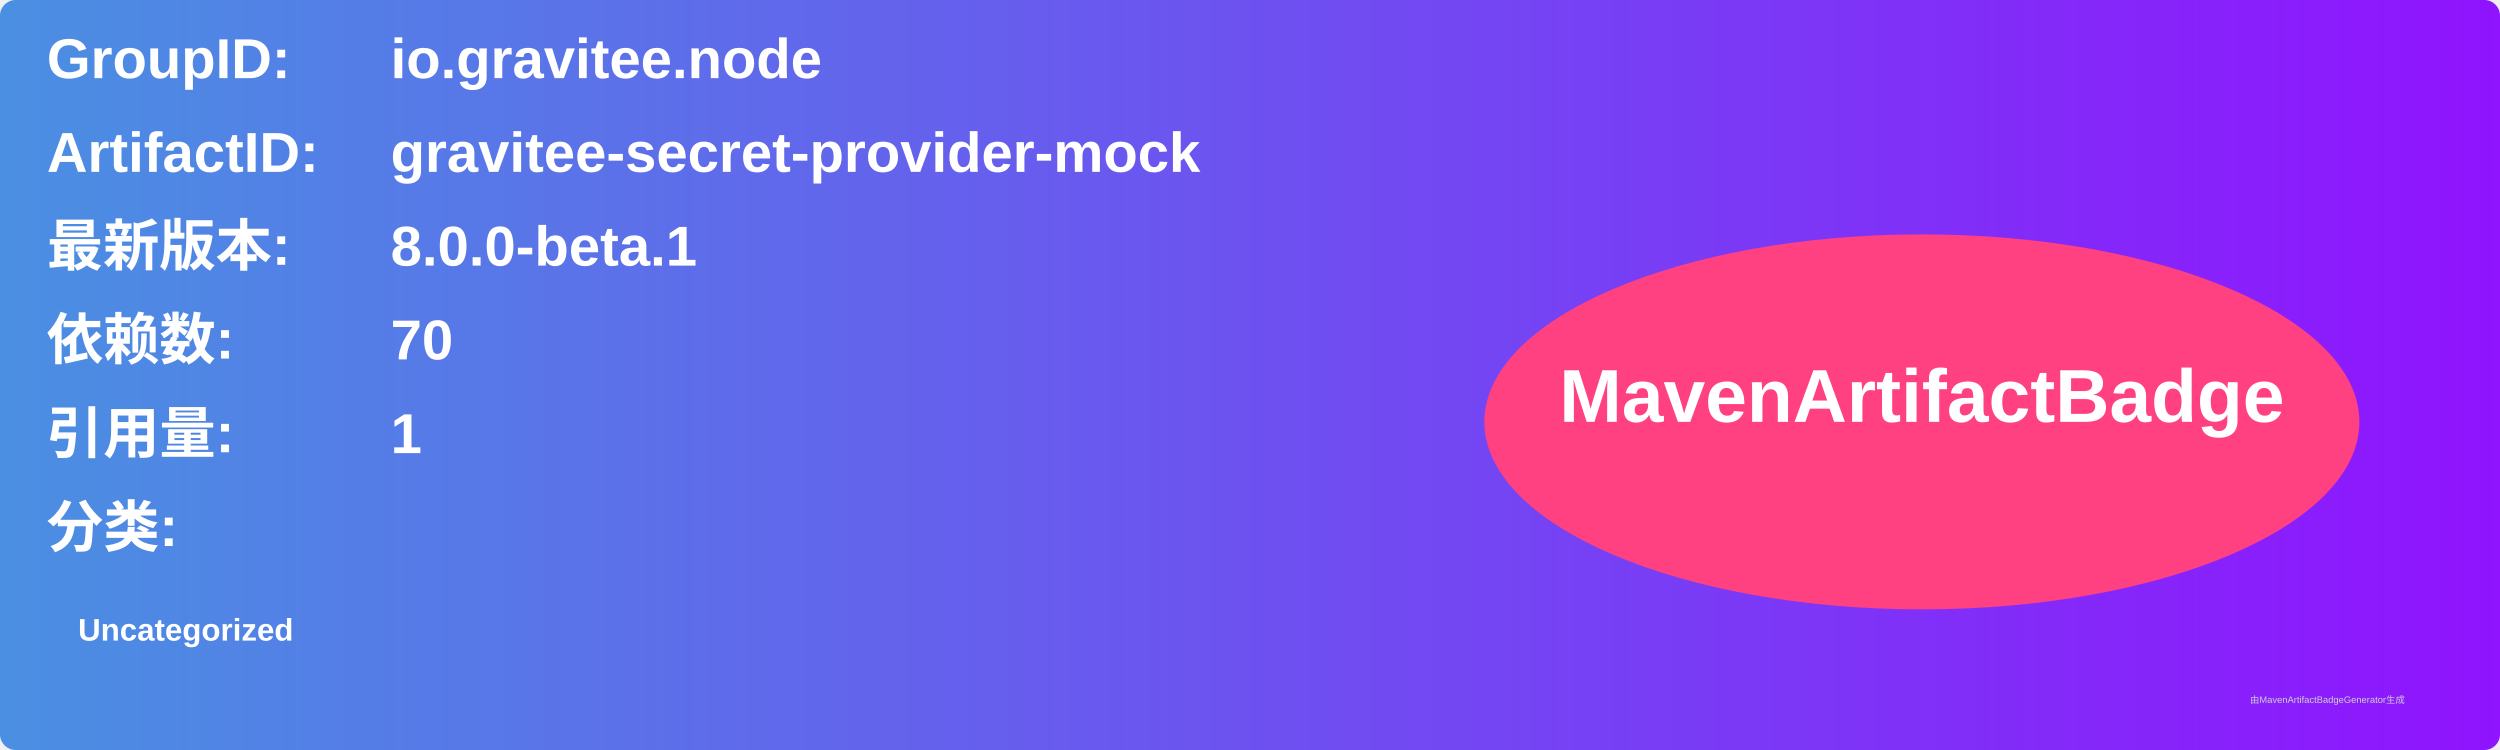
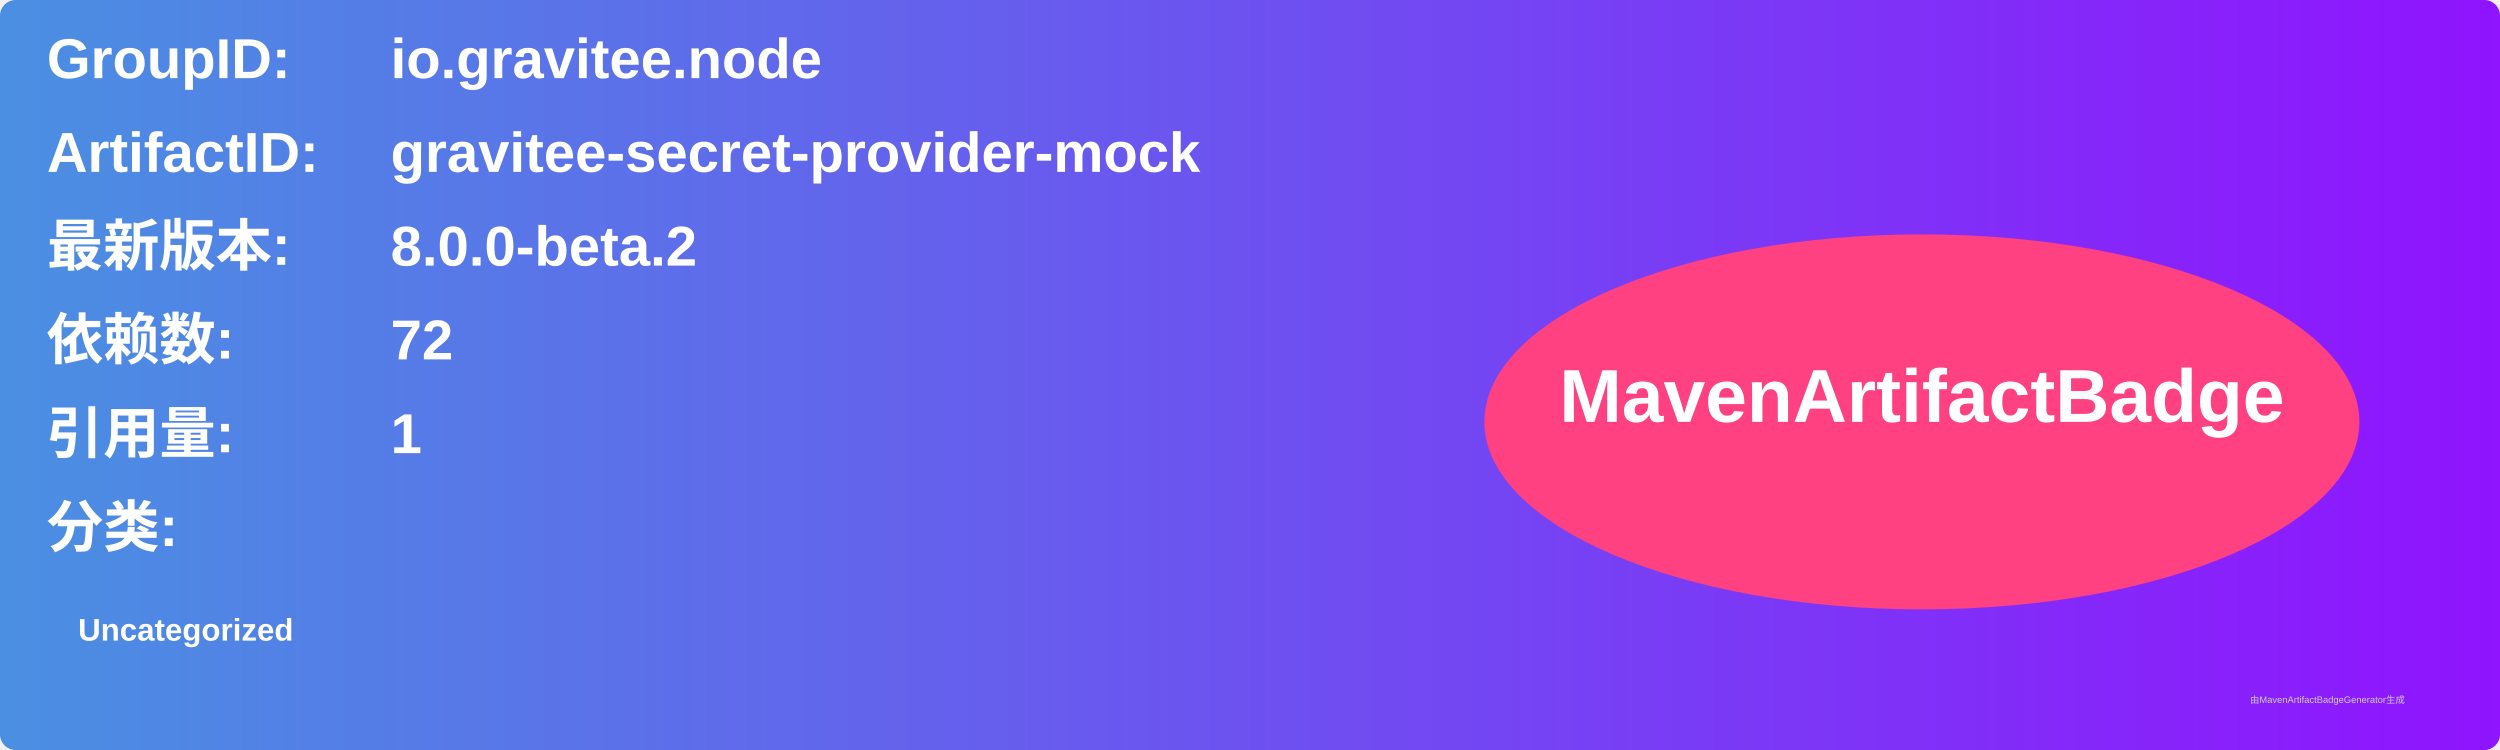
<svg xmlns="http://www.w3.org/2000/svg" width="800" height="240" viewBox="0 0 800 240">
  <linearGradient id="grad" x1="0%" y1="0%" x2="100%" y2="0%">
    <stop offset="0%" stop-color="#4a90e2" />
    <stop offset="100%" stop-color="#9013fe" />
  </linearGradient>
  <rect width="100%" height="100%" rx="5" ry="5" fill="url(#grad)" />
  <g transform="translate(15, 15)">
    <text x="0" y="10" font-family="Arial" font-size="18" fill="white" font-weight="bold" width="260">GroupID:</text>
    <text x="110" y="10" font-family="Arial" font-size="18" fill="white" font-weight="bold" width="460">io.gravitee.node</text>
    <text x="0" y="40" font-family="Arial" font-size="18" fill="white" font-weight="bold" width="260">ArtifactID:</text>
    <text x="110" y="40" font-family="Arial" font-size="18" fill="white" font-weight="bold" width="460">gravitee-secret-provider-mock</text>
    <text x="0" y="70" font-family="Arial" font-size="18" fill="white" font-weight="bold">最新版本:</text>
    <text x="110" y="70" font-family="Arial" font-size="18" fill="white" font-weight="bold">
-       <tspan font-weight="bold">8.0.0-beta.1</tspan>
+       <tspan font-weight="bold">8.0.0-beta.2</tspan>
    </text>
    <text x="0" y="100" font-family="Arial" font-size="18" fill="white" font-weight="bold">依赖数: </text>
    <text x="110" y="100" font-family="Arial" font-size="18" fill="white">
-       <tspan font-weight="bold">70</tspan>
+       <tspan font-weight="bold">72</tspan>
    </text>
    <text x="0" y="130" font-family="Arial" font-size="18" fill="white" font-weight="bold">引用量: </text>
    <text x="110" y="130" font-family="Arial" font-size="18" fill="white">
      <tspan font-weight="bold">1</tspan>
    </text>
    <text x="0" y="160" font-family="Arial" font-size="18" fill="white" font-weight="bold">分类:</text>
    <text x="10" y="190" font-family="Arial" font-size="10" fill="white">
      <tspan font-weight="bold">Uncategorized</tspan>
    </text>
    <ellipse cx="600" cy="120" rx="140" ry="60" fill="#ff4081" />
    <text x="600" y="120" text-anchor="middle" font-family="Arial" font-size="24" fill="white" font-weight="bold">MavenArtifactBadge</text>
  </g>
  <text x="720" y="225" font-family="Arial" font-size="3" fill="#d0d0d0">由MavenArtifactBadgeGenerator生成</text>
</svg>
